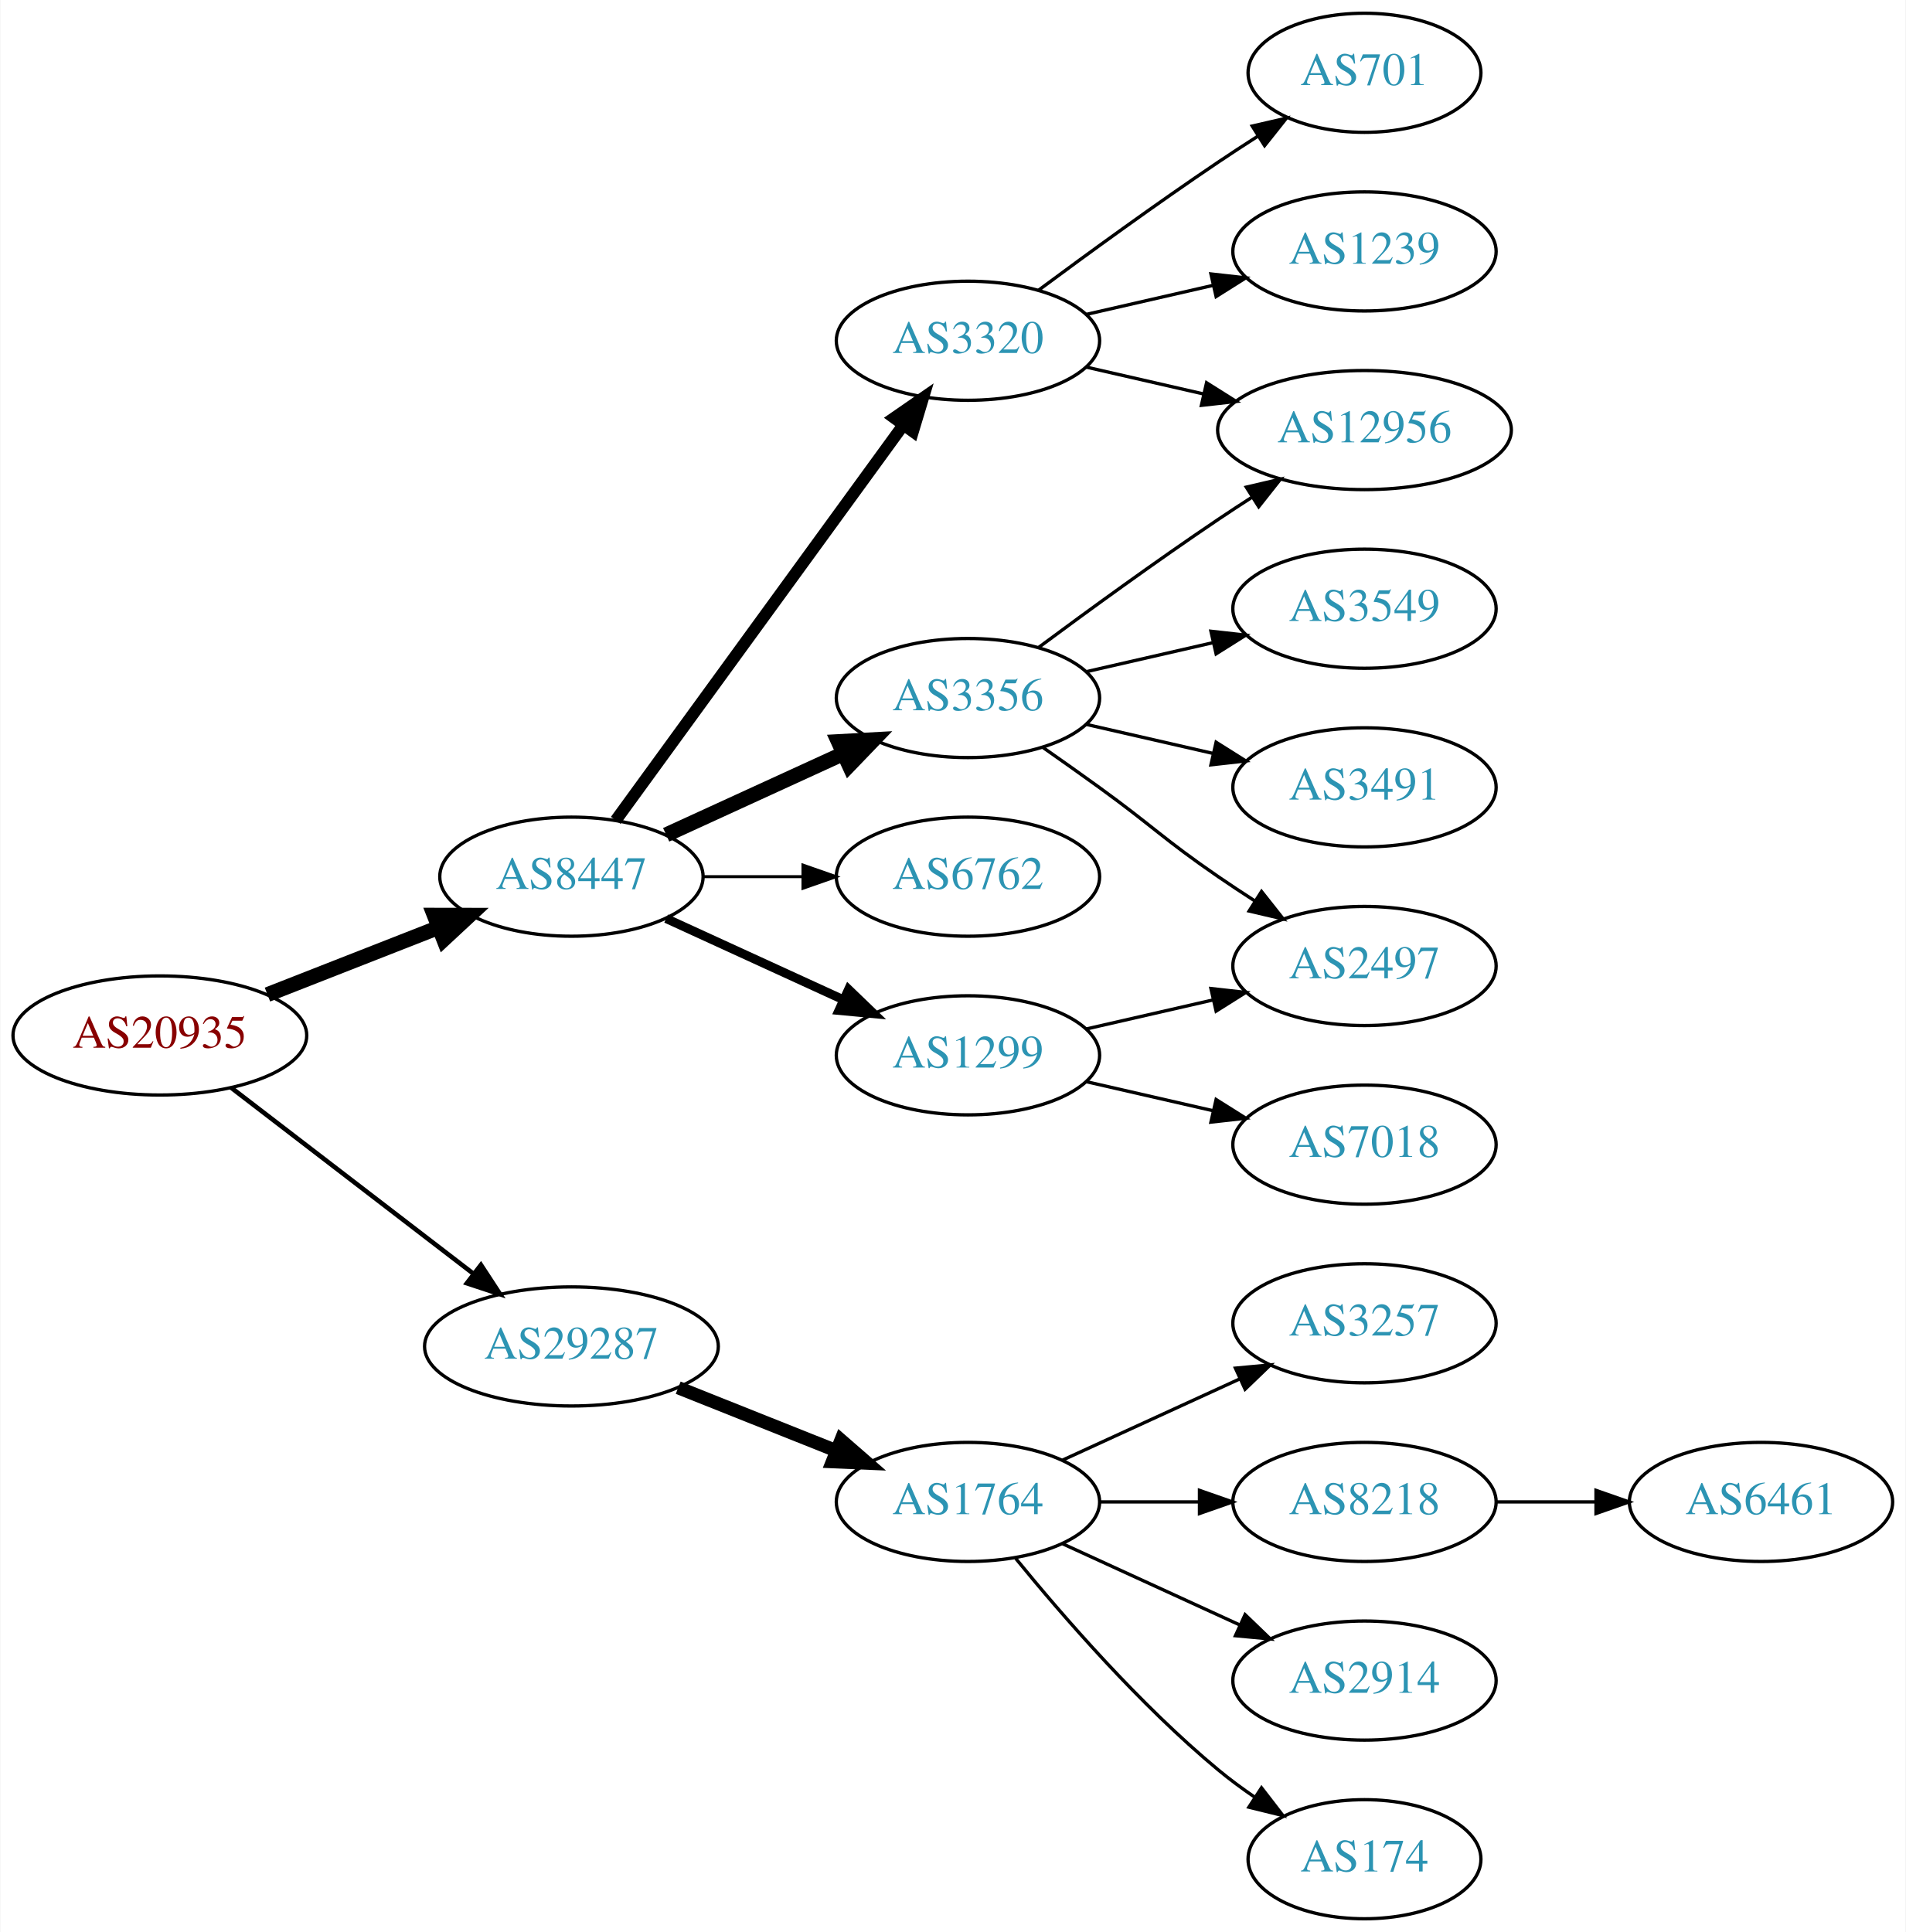
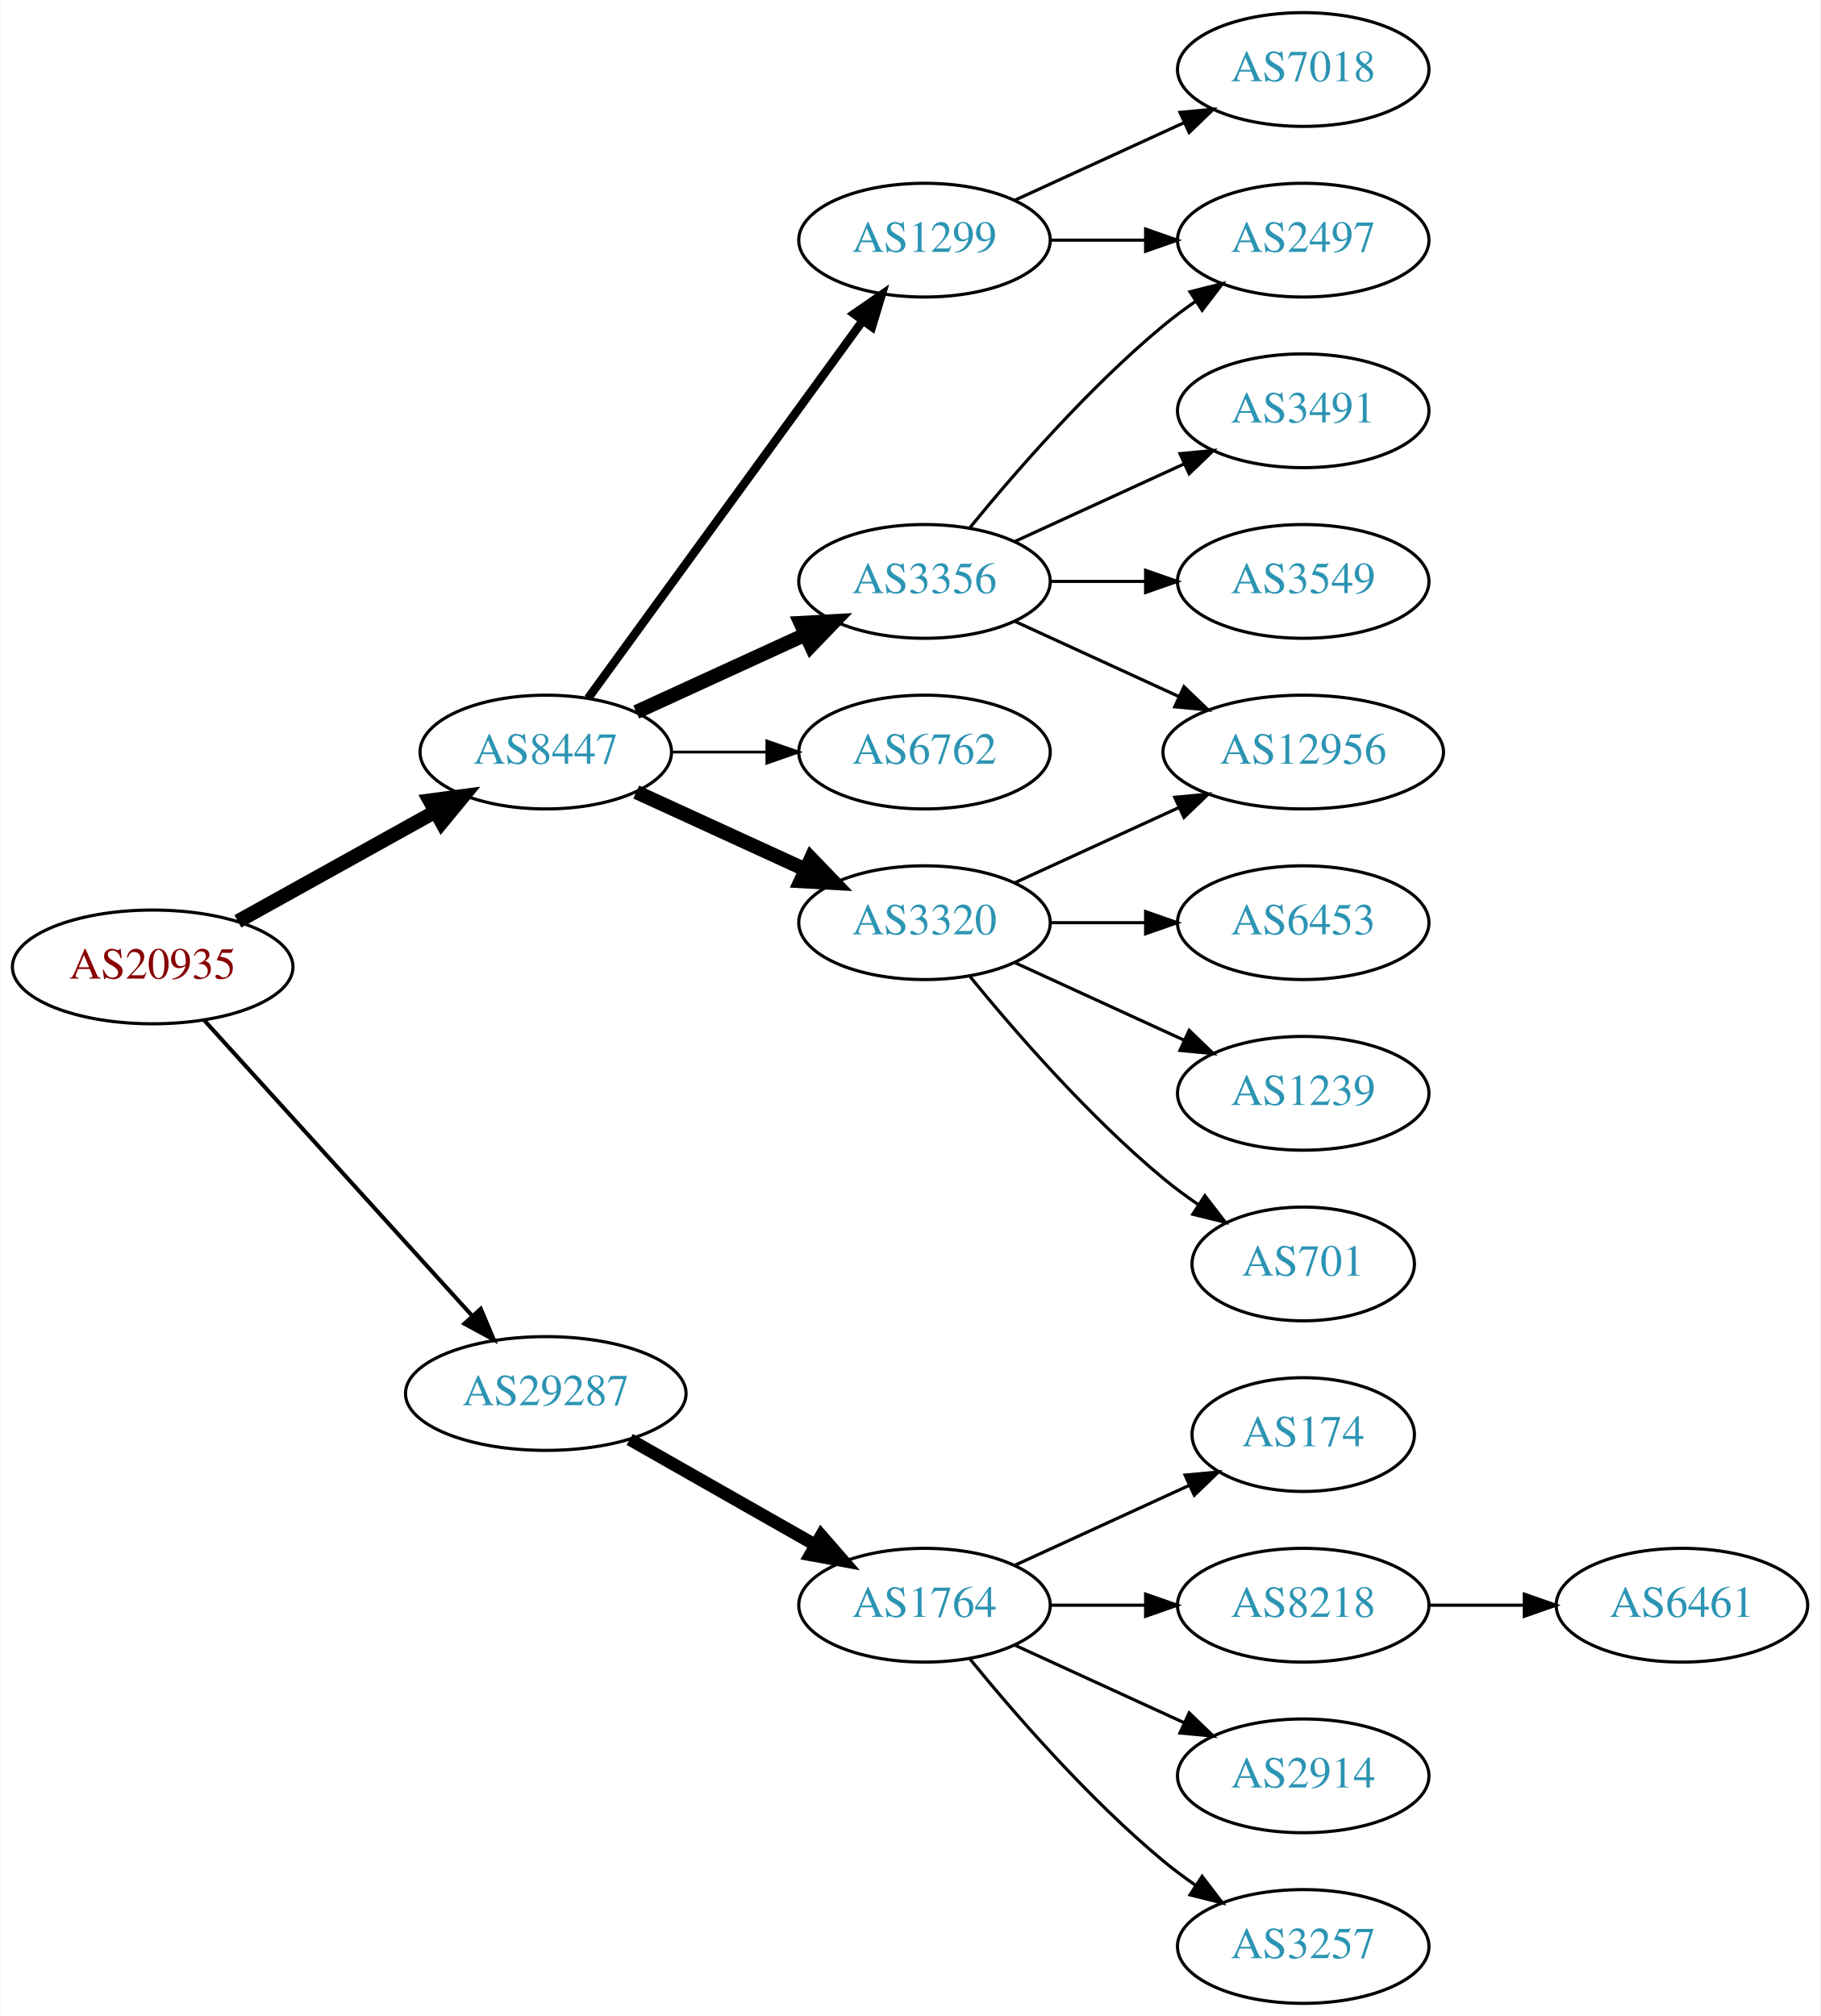
- <svg xmlns="http://www.w3.org/2000/svg" xmlns:xlink="http://www.w3.org/1999/xlink" width="576pt" height="584pt" viewBox="0.00 0.00 575.76 584.00">
-   <g id="graph0" class="graph" transform="scale(1 1) rotate(0) translate(4 580)">
-     <polygon fill="white" stroke="none" points="-4,4 -4,-580 571.762,-580 571.762,4 -4,4" />
+ <svg xmlns="http://www.w3.org/2000/svg" xmlns:xlink="http://www.w3.org/1999/xlink" width="576pt" height="638pt" viewBox="0.00 0.00 575.76 638.00">
+   <g id="graph0" class="graph" transform="scale(1 1) rotate(0) translate(4 634)">
+     <polygon fill="white" stroke="none" points="-4,4 -4,-634 571.762,-634 571.762,4 -4,4" />
    <g id="node1" class="node">
      <g id="a_node1">
        <a xlink:href="/asn/20935" xlink:title="AS20935 ~ OEBV-AS [AT]">
-           <ellipse fill="#ffffff" stroke="black" cx="44.196" cy="-267" rx="44.393" ry="18" />
-           <text text-anchor="middle" x="44.196" y="-263.3" font-family="Times,serif" font-size="14.00" fill="#880000">AS20935</text>
+           <ellipse fill="#ffffff" stroke="black" cx="44.196" cy="-328" rx="44.393" ry="18" />
+           <text text-anchor="middle" x="44.196" y="-324.3" font-family="Times,serif" font-size="14.00" fill="#880000">AS20935</text>
        </a>
      </g>
    </g>
    <g id="node2" class="node">
      <g id="a_node2">
        <a xlink:href="/asn/8447" xlink:title="AS8447 ~ A1 Telekom Austria AG [AT]">
-           <ellipse fill="#ffffff" stroke="black" cx="168.588" cy="-315" rx="39.794" ry="18" />
-           <text text-anchor="middle" x="168.588" y="-311.3" font-family="Times,serif" font-size="14.00" fill="#2c94b3">AS8447</text>
+           <ellipse fill="#ffffff" stroke="black" cx="168.588" cy="-396" rx="39.794" ry="18" />
+           <text text-anchor="middle" x="168.588" y="-392.3" font-family="Times,serif" font-size="14.00" fill="#2c94b3">AS8447</text>
        </a>
      </g>
    </g>
    <g id="edge1" class="edge">
-       <path fill="none" stroke="black" stroke-width="4.5" d="M76.715,-279.361C92.464,-285.538 111.674,-293.071 128.367,-299.618" />
-       <polygon fill="black" stroke="black" stroke-width="4.5" points="127.113,-303.356 137.86,-303.341 129.988,-296.024 127.113,-303.356" />
+       <path fill="none" stroke="black" stroke-width="4.5" d="M71.152,-342.421C89.325,-352.518 113.788,-366.109 133.527,-377.076" />
+       <polygon fill="black" stroke="black" stroke-width="4.5" points="131.853,-380.65 142.507,-382.065 135.677,-373.766 131.853,-380.65" />
    </g>
    <g id="node3" class="node">
      <g id="a_node3">
        <a xlink:href="/asn/29287" xlink:title="AS29287 ~ Blizznet [AT]">
-           <ellipse fill="#ffffff" stroke="black" cx="168.588" cy="-173" rx="44.393" ry="18" />
-           <text text-anchor="middle" x="168.588" y="-169.3" font-family="Times,serif" font-size="14.00" fill="#2c94b3">AS29287</text>
+           <ellipse fill="#ffffff" stroke="black" cx="168.588" cy="-193" rx="44.393" ry="18" />
+           <text text-anchor="middle" x="168.588" y="-189.3" font-family="Times,serif" font-size="14.00" fill="#2c94b3">AS29287</text>
        </a>
      </g>
    </g>
    <g id="edge2" class="edge">
-       <path fill="none" stroke="black" stroke-width="1.385" d="M65.682,-251.267C85.715,-235.88 116.402,-212.312 138.867,-195.058" />
-       <polygon fill="black" stroke="black" stroke-width="1.385" points="141.237,-197.652 147.036,-188.785 136.973,-192.1 141.237,-197.652" />
+       <path fill="none" stroke="black" stroke-width="1.286" d="M60.45,-311.175C81.796,-287.63 120.718,-244.698 145.31,-217.574" />
+       <polygon fill="black" stroke="black" stroke-width="1.286" points="148.019,-219.796 152.142,-210.037 142.833,-215.095 148.019,-219.796" />
    </g>
    <g id="node4" class="node">
      <g id="a_node4">
-         <a xlink:href="/asn/6762" xlink:title="AS6762 ~ TELECOM ITALIA SPARKLE S.p.A. [IT]">
-           <ellipse fill="#ffffff" stroke="black" cx="288.431" cy="-315" rx="39.794" ry="18" />
-           <text text-anchor="middle" x="288.431" y="-311.3" font-family="Times,serif" font-size="14.00" fill="#2c94b3">AS6762</text>
+         <a xlink:href="/asn/3320" xlink:title="AS3320 ~ DTAG [DE]">
+           <ellipse fill="#ffffff" stroke="black" cx="288.431" cy="-342" rx="39.794" ry="18" />
+           <text text-anchor="middle" x="288.431" y="-338.3" font-family="Times,serif" font-size="14.00" fill="#2c94b3">AS3320</text>
        </a>
      </g>
    </g>
    <g id="edge3" class="edge">
-       <path fill="none" stroke="black" stroke-width="0.9" d="M208.501,-315C218.054,-315 228.404,-315 238.367,-315" />
-       <polygon fill="black" stroke="black" stroke-width="0.9" points="238.559,-318.5 248.559,-315 238.559,-311.5 238.559,-318.5" />
+       <path fill="none" stroke="black" stroke-width="4.5" d="M197.217,-383.339C213.174,-376.027 233.445,-366.739 250.727,-358.819" />
+       <polygon fill="black" stroke="black" stroke-width="4.5" points="252.524,-362.327 259.975,-354.581 249.244,-355.168 252.524,-362.327" />
    </g>
    <g id="node5" class="node">
      <g id="a_node5">
        <a xlink:href="/asn/1299" xlink:title="AS1299 ~ Telia Carrier [EU]">
-           <ellipse fill="#ffffff" stroke="black" cx="288.431" cy="-261" rx="39.794" ry="18" />
-           <text text-anchor="middle" x="288.431" y="-257.3" font-family="Times,serif" font-size="14.00" fill="#2c94b3">AS1299</text>
+           <ellipse fill="#ffffff" stroke="black" cx="288.431" cy="-558" rx="39.794" ry="18" />
+           <text text-anchor="middle" x="288.431" y="-554.3" font-family="Times,serif" font-size="14.00" fill="#2c94b3">AS1299</text>
        </a>
      </g>
    </g>
    <g id="edge4" class="edge">
-       <path fill="none" stroke="black" stroke-width="2.7" d="M197.217,-302.339C213.174,-295.027 233.445,-285.739 250.727,-277.819" />
-       <polygon fill="black" stroke="black" stroke-width="2.7" points="252.342,-280.929 259.975,-273.581 249.426,-274.565 252.342,-280.929" />
+       <path fill="none" stroke="black" stroke-width="2.7" d="M181.977,-413.031C202.699,-441.517 244.502,-498.985 268.79,-532.374" />
+       <polygon fill="black" stroke="black" stroke-width="2.7" points="266.141,-534.682 274.854,-540.71 271.801,-530.564 266.141,-534.682" />
    </g>
    <g id="node6" class="node">
      <g id="a_node6">
-         <a xlink:href="/asn/3320" xlink:title="AS3320 ~ DTAG [DE]">
-           <ellipse fill="#ffffff" stroke="black" cx="288.431" cy="-477" rx="39.794" ry="18" />
-           <text text-anchor="middle" x="288.431" y="-473.3" font-family="Times,serif" font-size="14.00" fill="#2c94b3">AS3320</text>
+         <a xlink:href="/asn/3356" xlink:title="AS3356 ~ Level 3 Parent, LLC [US]">
+           <ellipse fill="#ffffff" stroke="black" cx="288.431" cy="-450" rx="39.794" ry="18" />
+           <text text-anchor="middle" x="288.431" y="-446.3" font-family="Times,serif" font-size="14.00" fill="#2c94b3">AS3356</text>
        </a>
      </g>
    </g>
    <g id="edge5" class="edge">
-       <path fill="none" stroke="black" stroke-width="3.6" d="M181.977,-332.031C202.699,-360.517 244.502,-417.985 268.79,-451.374" />
-       <polygon fill="black" stroke="black" stroke-width="3.6" points="266.141,-453.682 274.854,-459.71 271.801,-449.564 266.141,-453.682" />
+       <path fill="none" stroke="black" stroke-width="4.5" d="M197.217,-408.661C213.174,-415.973 233.445,-425.261 250.727,-433.181" />
+       <polygon fill="black" stroke="black" stroke-width="4.5" points="249.244,-436.832 259.975,-437.419 252.524,-429.673 249.244,-436.832" />
    </g>
    <g id="node7" class="node">
      <g id="a_node7">
-         <a xlink:href="/asn/3356" xlink:title="AS3356 ~ Level 3 Parent, LLC [US]">
-           <ellipse fill="#ffffff" stroke="black" cx="288.431" cy="-369" rx="39.794" ry="18" />
-           <text text-anchor="middle" x="288.431" y="-365.3" font-family="Times,serif" font-size="14.00" fill="#2c94b3">AS3356</text>
+         <a xlink:href="/asn/6762" xlink:title="AS6762 ~ TELECOM ITALIA SPARKLE S.p.A. [IT]">
+           <ellipse fill="#ffffff" stroke="black" cx="288.431" cy="-396" rx="39.794" ry="18" />
+           <text text-anchor="middle" x="288.431" y="-392.3" font-family="Times,serif" font-size="14.00" fill="#2c94b3">AS6762</text>
        </a>
      </g>
    </g>
    <g id="edge6" class="edge">
-       <path fill="none" stroke="black" stroke-width="4.5" d="M197.217,-327.661C213.174,-334.973 233.445,-344.261 250.727,-352.181" />
-       <polygon fill="black" stroke="black" stroke-width="4.5" points="249.244,-355.832 259.975,-356.419 252.524,-348.673 249.244,-355.832" />
-     </g>
-     <g id="node15" class="node">
-       <g id="a_node15">
+       <path fill="none" stroke="black" stroke-width="0.9" d="M208.501,-396C218.054,-396 228.404,-396 238.367,-396" />
+       <polygon fill="black" stroke="black" stroke-width="0.9" points="238.559,-399.5 248.559,-396 238.559,-392.5 238.559,-399.5" />
+     </g>
+     <g id="node16" class="node">
+       <g id="a_node16">
        <a xlink:href="/asn/1764" xlink:title="AS1764 ~ NEXTLAYER-AS [AT]">
          <ellipse fill="#ffffff" stroke="black" cx="288.431" cy="-126" rx="39.794" ry="18" />
          <text text-anchor="middle" x="288.431" y="-122.3" font-family="Times,serif" font-size="14.00" fill="#2c94b3">AS1764</text>
        </a>
      </g>
    </g>
-     <g id="edge16" class="edge">
-       <path fill="none" stroke="black" stroke-width="4" d="M200.858,-160.528C215.54,-154.673 233.183,-147.636 248.701,-141.447" />
-       <polygon fill="black" stroke="black" stroke-width="4" points="250.051,-144.677 258.043,-137.721 247.458,-138.175 250.051,-144.677" />
+     <g id="edge17" class="edge">
+       <path fill="none" stroke="black" stroke-width="4" d="M195.158,-178.462C212.378,-168.672 235.263,-155.66 253.934,-145.045" />
+       <polygon fill="black" stroke="black" stroke-width="4" points="255.755,-148.036 262.718,-140.05 252.295,-141.95 255.755,-148.036" />
    </g>
    <g id="node8" class="node">
      <g id="a_node8">
-         <a xlink:href="/asn/7018" xlink:title="AS7018 ~ AT&amp;T Services, Inc. [US]">
-           <ellipse fill="#ffffff" stroke="black" cx="408.273" cy="-234" rx="39.794" ry="18" />
-           <text text-anchor="middle" x="408.273" y="-230.3" font-family="Times,serif" font-size="14.00" fill="#2c94b3">AS7018</text>
+         <a xlink:href="/asn/6453" xlink:title="AS6453 ~ TATA COMMUNICATIONS (AMERICA) INC [US]">
+           <ellipse fill="#ffffff" stroke="black" cx="408.273" cy="-342" rx="39.794" ry="18" />
+           <text text-anchor="middle" x="408.273" y="-338.3" font-family="Times,serif" font-size="14.00" fill="#2c94b3">AS6453</text>
        </a>
      </g>
    </g>
    <g id="edge7" class="edge">
-       <path fill="none" stroke="black" d="M324.15,-253.045C336.15,-250.296 349.771,-247.175 362.463,-244.267" />
-       <polygon fill="black" stroke="black" points="363.429,-247.636 372.395,-241.991 361.866,-240.813 363.429,-247.636" />
+       <path fill="none" stroke="black" d="M328.343,-342C337.897,-342 348.246,-342 358.209,-342" />
+       <polygon fill="black" stroke="black" points="358.402,-345.5 368.402,-342 358.402,-338.5 358.402,-345.5" />
    </g>
    <g id="node9" class="node">
      <g id="a_node9">
-         <a xlink:href="/asn/2497" xlink:title="AS2497 ~ Internet Initiative Japan Inc. [JP]">
+         <a xlink:href="/asn/1239" xlink:title="AS1239 ~ Sprint [US]">
          <ellipse fill="#ffffff" stroke="black" cx="408.273" cy="-288" rx="39.794" ry="18" />
-           <text text-anchor="middle" x="408.273" y="-284.3" font-family="Times,serif" font-size="14.00" fill="#2c94b3">AS2497</text>
+           <text text-anchor="middle" x="408.273" y="-284.3" font-family="Times,serif" font-size="14.00" fill="#2c94b3">AS1239</text>
        </a>
      </g>
    </g>
    <g id="edge8" class="edge">
-       <path fill="none" stroke="black" d="M324.15,-268.955C336.15,-271.704 349.771,-274.825 362.463,-277.733" />
-       <polygon fill="black" stroke="black" points="361.866,-281.187 372.395,-280.009 363.429,-274.364 361.866,-281.187" />
+       <path fill="none" stroke="black" d="M317.06,-329.339C333.017,-322.027 353.287,-312.739 370.57,-304.819" />
+       <polygon fill="black" stroke="black" points="372.185,-307.929 379.818,-300.581 369.269,-301.565 372.185,-307.929" />
    </g>
    <g id="node10" class="node">
      <g id="a_node10">
-         <a xlink:href="/asn/1239" xlink:title="AS1239 ~ Sprint [US]">
-           <ellipse fill="#ffffff" stroke="black" cx="408.273" cy="-504" rx="39.794" ry="18" />
-           <text text-anchor="middle" x="408.273" y="-500.3" font-family="Times,serif" font-size="14.00" fill="#2c94b3">AS1239</text>
+         <a xlink:href="/asn/12956" xlink:title="AS12956 ~ TELXIUS [ES]">
+           <ellipse fill="#ffffff" stroke="black" cx="408.273" cy="-396" rx="44.393" ry="18" />
+           <text text-anchor="middle" x="408.273" y="-392.3" font-family="Times,serif" font-size="14.00" fill="#2c94b3">AS12956</text>
        </a>
      </g>
    </g>
    <g id="edge9" class="edge">
-       <path fill="none" stroke="black" d="M324.15,-484.955C336.15,-487.704 349.771,-490.825 362.463,-493.733" />
-       <polygon fill="black" stroke="black" points="361.866,-497.187 372.395,-496.009 363.429,-490.364 361.866,-497.187" />
+       <path fill="none" stroke="black" d="M317.06,-354.661C332.557,-361.762 352.124,-370.728 369.071,-378.494" />
+       <polygon fill="black" stroke="black" points="367.624,-381.681 378.173,-382.665 370.54,-375.317 367.624,-381.681" />
    </g>
    <g id="node11" class="node">
      <g id="a_node11">
-         <a xlink:href="/asn/12956" xlink:title="AS12956 ~ TELXIUS [ES]">
-           <ellipse fill="#ffffff" stroke="black" cx="408.273" cy="-450" rx="44.393" ry="18" />
-           <text text-anchor="middle" x="408.273" y="-446.3" font-family="Times,serif" font-size="14.00" fill="#2c94b3">AS12956</text>
+         <a xlink:href="/asn/701" xlink:title="AS701 ~ UUNET [US]">
+           <ellipse fill="#ffffff" stroke="black" cx="408.273" cy="-234" rx="35.194" ry="18" />
+           <text text-anchor="middle" x="408.273" y="-230.3" font-family="Times,serif" font-size="14.00" fill="#2c94b3">AS701</text>
        </a>
      </g>
    </g>
    <g id="edge10" class="edge">
-       <path fill="none" stroke="black" d="M324.15,-469.045C335.289,-466.493 347.824,-463.621 359.717,-460.896" />
-       <polygon fill="black" stroke="black" points="360.545,-464.297 369.511,-458.652 358.982,-457.474 360.545,-464.297" />
+       <path fill="none" stroke="black" d="M302.85,-324.935C316.964,-307.625 340.379,-280.655 364.077,-261 367.54,-258.128 371.333,-255.331 375.187,-252.692" />
+       <polygon fill="black" stroke="black" points="377.149,-255.592 383.62,-247.203 373.33,-249.725 377.149,-255.592" />
    </g>
    <g id="node12" class="node">
      <g id="a_node12">
-         <a xlink:href="/asn/701" xlink:title="AS701 ~ UUNET [US]">
-           <ellipse fill="#ffffff" stroke="black" cx="408.273" cy="-558" rx="35.194" ry="18" />
-           <text text-anchor="middle" x="408.273" y="-554.3" font-family="Times,serif" font-size="14.00" fill="#2c94b3">AS701</text>
+         <a xlink:href="/asn/2497" xlink:title="AS2497 ~ Internet Initiative Japan Inc. [JP]">
+           <ellipse fill="#ffffff" stroke="black" cx="408.273" cy="-558" rx="39.794" ry="18" />
+           <text text-anchor="middle" x="408.273" y="-554.3" font-family="Times,serif" font-size="14.00" fill="#2c94b3">AS2497</text>
        </a>
      </g>
    </g>
    <g id="edge11" class="edge">
-       <path fill="none" stroke="black" d="M309.761,-492.277C324.623,-503.304 345.368,-518.407 364.077,-531 367.895,-533.569 371.945,-536.21 375.975,-538.786" />
-       <polygon fill="black" stroke="black" points="374.344,-541.895 384.669,-544.271 378.079,-535.975 374.344,-541.895" />
-     </g>
-     <g id="edge13" class="edge">
-       <path fill="none" stroke="black" d="M311.188,-353.991C316.722,-350.121 322.641,-345.936 328.077,-342 344.277,-330.271 347.583,-326.311 364.077,-315 367.606,-312.581 371.343,-310.111 375.084,-307.698" />
-       <polygon fill="black" stroke="black" points="377.156,-310.528 383.725,-302.216 373.406,-304.618 377.156,-310.528" />
-     </g>
-     <g id="edge12" class="edge">
-       <path fill="none" stroke="black" d="M309.761,-384.277C324.623,-395.304 345.368,-410.407 364.077,-423 367.367,-425.215 370.83,-427.482 374.304,-429.715" />
-       <polygon fill="black" stroke="black" points="372.552,-432.748 382.872,-435.148 376.301,-426.837 372.552,-432.748" />
+       <path fill="none" stroke="black" d="M328.343,-558C337.897,-558 348.246,-558 358.209,-558" />
+       <polygon fill="black" stroke="black" points="358.402,-561.5 368.402,-558 358.402,-554.5 358.402,-561.5" />
    </g>
    <g id="node13" class="node">
      <g id="a_node13">
-         <a xlink:href="/asn/3491" xlink:title="AS3491 ~ PCCW Global, Inc. [US]">
-           <ellipse fill="#ffffff" stroke="black" cx="408.273" cy="-342" rx="39.794" ry="18" />
-           <text text-anchor="middle" x="408.273" y="-338.3" font-family="Times,serif" font-size="14.00" fill="#2c94b3">AS3491</text>
-         </a>
-       </g>
+         <a xlink:href="/asn/7018" xlink:title="AS7018 ~ AT&amp;T Services, Inc. [US]">
+           <ellipse fill="#ffffff" stroke="black" cx="408.273" cy="-612" rx="39.794" ry="18" />
+           <text text-anchor="middle" x="408.273" y="-608.3" font-family="Times,serif" font-size="14.00" fill="#2c94b3">AS7018</text>
+         </a>
+       </g>
+     </g>
+     <g id="edge12" class="edge">
+       <path fill="none" stroke="black" d="M317.06,-570.661C333.017,-577.973 353.287,-587.261 370.57,-595.181" />
+       <polygon fill="black" stroke="black" points="369.269,-598.435 379.818,-599.419 372.185,-592.071 369.269,-598.435" />
+     </g>
+     <g id="edge13" class="edge">
+       <path fill="none" stroke="black" d="M317.06,-437.339C332.557,-430.238 352.124,-421.272 369.071,-413.506" />
+       <polygon fill="black" stroke="black" points="370.54,-416.683 378.173,-409.335 367.624,-410.319 370.54,-416.683" />
    </g>
    <g id="edge14" class="edge">
-       <path fill="none" stroke="black" d="M324.15,-361.045C336.15,-358.296 349.771,-355.175 362.463,-352.267" />
-       <polygon fill="black" stroke="black" points="363.429,-355.636 372.395,-349.991 361.866,-348.813 363.429,-355.636" />
+       <path fill="none" stroke="black" d="M302.85,-467.065C316.964,-484.375 340.379,-511.345 364.077,-531 367.294,-533.668 370.794,-536.27 374.365,-538.741" />
+       <polygon fill="black" stroke="black" points="372.442,-541.666 382.721,-544.236 376.288,-535.817 372.442,-541.666" />
    </g>
    <g id="node14" class="node">
      <g id="a_node14">
+         <a xlink:href="/asn/3491" xlink:title="AS3491 ~ PCCW Global, Inc. [US]">
+           <ellipse fill="#ffffff" stroke="black" cx="408.273" cy="-504" rx="39.794" ry="18" />
+           <text text-anchor="middle" x="408.273" y="-500.3" font-family="Times,serif" font-size="14.00" fill="#2c94b3">AS3491</text>
+         </a>
+       </g>
+     </g>
+     <g id="edge15" class="edge">
+       <path fill="none" stroke="black" d="M317.06,-462.661C333.017,-469.973 353.287,-479.261 370.57,-487.181" />
+       <polygon fill="black" stroke="black" points="369.269,-490.435 379.818,-491.419 372.185,-484.071 369.269,-490.435" />
+     </g>
+     <g id="node15" class="node">
+       <g id="a_node15">
        <a xlink:href="/asn/3549" xlink:title="AS3549 ~ Level 3 Parent, LLC [US]">
-           <ellipse fill="#ffffff" stroke="black" cx="408.273" cy="-396" rx="39.794" ry="18" />
-           <text text-anchor="middle" x="408.273" y="-392.3" font-family="Times,serif" font-size="14.00" fill="#2c94b3">AS3549</text>
-         </a>
-       </g>
-     </g>
-     <g id="edge15" class="edge">
-       <path fill="none" stroke="black" d="M324.15,-376.955C336.15,-379.704 349.771,-382.825 362.463,-385.733" />
-       <polygon fill="black" stroke="black" points="361.866,-389.187 372.395,-388.009 363.429,-382.364 361.866,-389.187" />
-     </g>
-     <g id="node16" class="node">
-       <g id="a_node16">
+           <ellipse fill="#ffffff" stroke="black" cx="408.273" cy="-450" rx="39.794" ry="18" />
+           <text text-anchor="middle" x="408.273" y="-446.3" font-family="Times,serif" font-size="14.00" fill="#2c94b3">AS3549</text>
+         </a>
+       </g>
+     </g>
+     <g id="edge16" class="edge">
+       <path fill="none" stroke="black" d="M328.343,-450C337.897,-450 348.246,-450 358.209,-450" />
+       <polygon fill="black" stroke="black" points="358.402,-453.5 368.402,-450 358.402,-446.5 358.402,-453.5" />
+     </g>
+     <g id="node17" class="node">
+       <g id="a_node17">
+         <a xlink:href="/asn/174" xlink:title="AS174 ~ Cogent Communications [US]">
+           <ellipse fill="#ffffff" stroke="black" cx="408.273" cy="-180" rx="35.194" ry="18" />
+           <text text-anchor="middle" x="408.273" y="-176.3" font-family="Times,serif" font-size="14.00" fill="#2c94b3">AS174</text>
+         </a>
+       </g>
+     </g>
+     <g id="edge18" class="edge">
+       <path fill="none" stroke="black" d="M317.06,-138.661C333.476,-146.183 354.457,-155.798 372.054,-163.861" />
+       <polygon fill="black" stroke="black" points="370.883,-167.174 381.432,-168.158 373.799,-160.811 370.883,-167.174" />
+     </g>
+     <g id="node18" class="node">
+       <g id="a_node18">
+         <a xlink:href="/asn/8218" xlink:title="AS8218 ~ legacy Neotelecoms [FR]">
+           <ellipse fill="#ffffff" stroke="black" cx="408.273" cy="-126" rx="39.794" ry="18" />
+           <text text-anchor="middle" x="408.273" y="-122.3" font-family="Times,serif" font-size="14.00" fill="#2c94b3">AS8218</text>
+         </a>
+       </g>
+     </g>
+     <g id="edge19" class="edge">
+       <path fill="none" stroke="black" d="M328.343,-126C337.897,-126 348.246,-126 358.209,-126" />
+       <polygon fill="black" stroke="black" points="358.402,-129.5 368.402,-126 358.402,-122.5 358.402,-129.5" />
+     </g>
+     <g id="node19" class="node">
+       <g id="a_node19">
        <a xlink:href="/asn/2914" xlink:title="AS2914 ~ NTT America, Inc. [US]">
          <ellipse fill="#ffffff" stroke="black" cx="408.273" cy="-72" rx="39.794" ry="18" />
          <text text-anchor="middle" x="408.273" y="-68.3" font-family="Times,serif" font-size="14.00" fill="#2c94b3">AS2914</text>
        </a>
      </g>
    </g>
-     <g id="edge17" class="edge">
+     <g id="edge20" class="edge">
      <path fill="none" stroke="black" d="M317.06,-113.339C333.017,-106.027 353.287,-96.739 370.57,-88.819" />
      <polygon fill="black" stroke="black" points="372.185,-91.929 379.818,-84.581 369.269,-85.565 372.185,-91.929" />
    </g>
-     <g id="node17" class="node">
-       <g id="a_node17">
-         <a xlink:href="/asn/174" xlink:title="AS174 ~ Cogent Communications [US]">
-           <ellipse fill="#ffffff" stroke="black" cx="408.273" cy="-18" rx="35.194" ry="18" />
-           <text text-anchor="middle" x="408.273" y="-14.3" font-family="Times,serif" font-size="14.00" fill="#2c94b3">AS174</text>
-         </a>
-       </g>
-     </g>
-     <g id="edge18" class="edge">
-       <path fill="none" stroke="black" d="M302.85,-108.935C316.964,-91.625 340.379,-64.655 364.077,-45 367.54,-42.128 371.333,-39.331 375.187,-36.692" />
-       <polygon fill="black" stroke="black" points="377.149,-39.592 383.62,-31.203 373.33,-33.725 377.149,-39.592" />
-     </g>
-     <g id="node18" class="node">
-       <g id="a_node18">
-         <a xlink:href="/asn/3257" xlink:title="AS3257 ~ GTT [DE]">
-           <ellipse fill="#ffffff" stroke="black" cx="408.273" cy="-180" rx="39.794" ry="18" />
-           <text text-anchor="middle" x="408.273" y="-176.3" font-family="Times,serif" font-size="14.00" fill="#2c94b3">AS3257</text>
-         </a>
-       </g>
-     </g>
-     <g id="edge19" class="edge">
-       <path fill="none" stroke="black" d="M317.06,-138.661C333.017,-145.973 353.287,-155.261 370.57,-163.181" />
-       <polygon fill="black" stroke="black" points="369.269,-166.435 379.818,-167.419 372.185,-160.071 369.269,-166.435" />
-     </g>
-     <g id="node19" class="node">
-       <g id="a_node19">
-         <a xlink:href="/asn/8218" xlink:title="AS8218 ~ legacy Neotelecoms [FR]">
-           <ellipse fill="#ffffff" stroke="black" cx="408.273" cy="-126" rx="39.794" ry="18" />
-           <text text-anchor="middle" x="408.273" y="-122.3" font-family="Times,serif" font-size="14.00" fill="#2c94b3">AS8218</text>
-         </a>
-       </g>
-     </g>
-     <g id="edge20" class="edge">
-       <path fill="none" stroke="black" d="M328.343,-126C337.897,-126 348.246,-126 358.209,-126" />
-       <polygon fill="black" stroke="black" points="358.402,-129.5 368.402,-126 358.402,-122.5 358.402,-129.5" />
-     </g>
    <g id="node20" class="node">
      <g id="a_node20">
+         <a xlink:href="/asn/3257" xlink:title="AS3257 ~ GTT [DE]">
+           <ellipse fill="#ffffff" stroke="black" cx="408.273" cy="-18" rx="39.794" ry="18" />
+           <text text-anchor="middle" x="408.273" y="-14.3" font-family="Times,serif" font-size="14.00" fill="#2c94b3">AS3257</text>
+         </a>
+       </g>
+     </g>
+     <g id="edge21" class="edge">
+       <path fill="none" stroke="black" d="M302.85,-108.935C316.964,-91.625 340.379,-64.655 364.077,-45 367.294,-42.332 370.794,-39.73 374.365,-37.259" />
+       <polygon fill="black" stroke="black" points="376.288,-40.183 382.721,-31.764 372.442,-34.334 376.288,-40.183" />
+     </g>
+     <g id="node21" class="node">
+       <g id="a_node21">
        <a xlink:href="/asn/6461" xlink:title="AS6461 ~ Zayo Bandwidth [US]">
          <ellipse fill="#ffffff" stroke="black" cx="528.116" cy="-126" rx="39.794" ry="18" />
          <text text-anchor="middle" x="528.116" y="-122.3" font-family="Times,serif" font-size="14.00" fill="#2c94b3">AS6461</text>
        </a>
      </g>
    </g>
-     <g id="edge21" class="edge">
+     <g id="edge22" class="edge">
      <path fill="none" stroke="black" d="M448.186,-126C457.739,-126 468.089,-126 478.052,-126" />
      <polygon fill="black" stroke="black" points="478.244,-129.5 488.244,-126 478.244,-122.5 478.244,-129.5" />
    </g>
  </g>
</svg>
